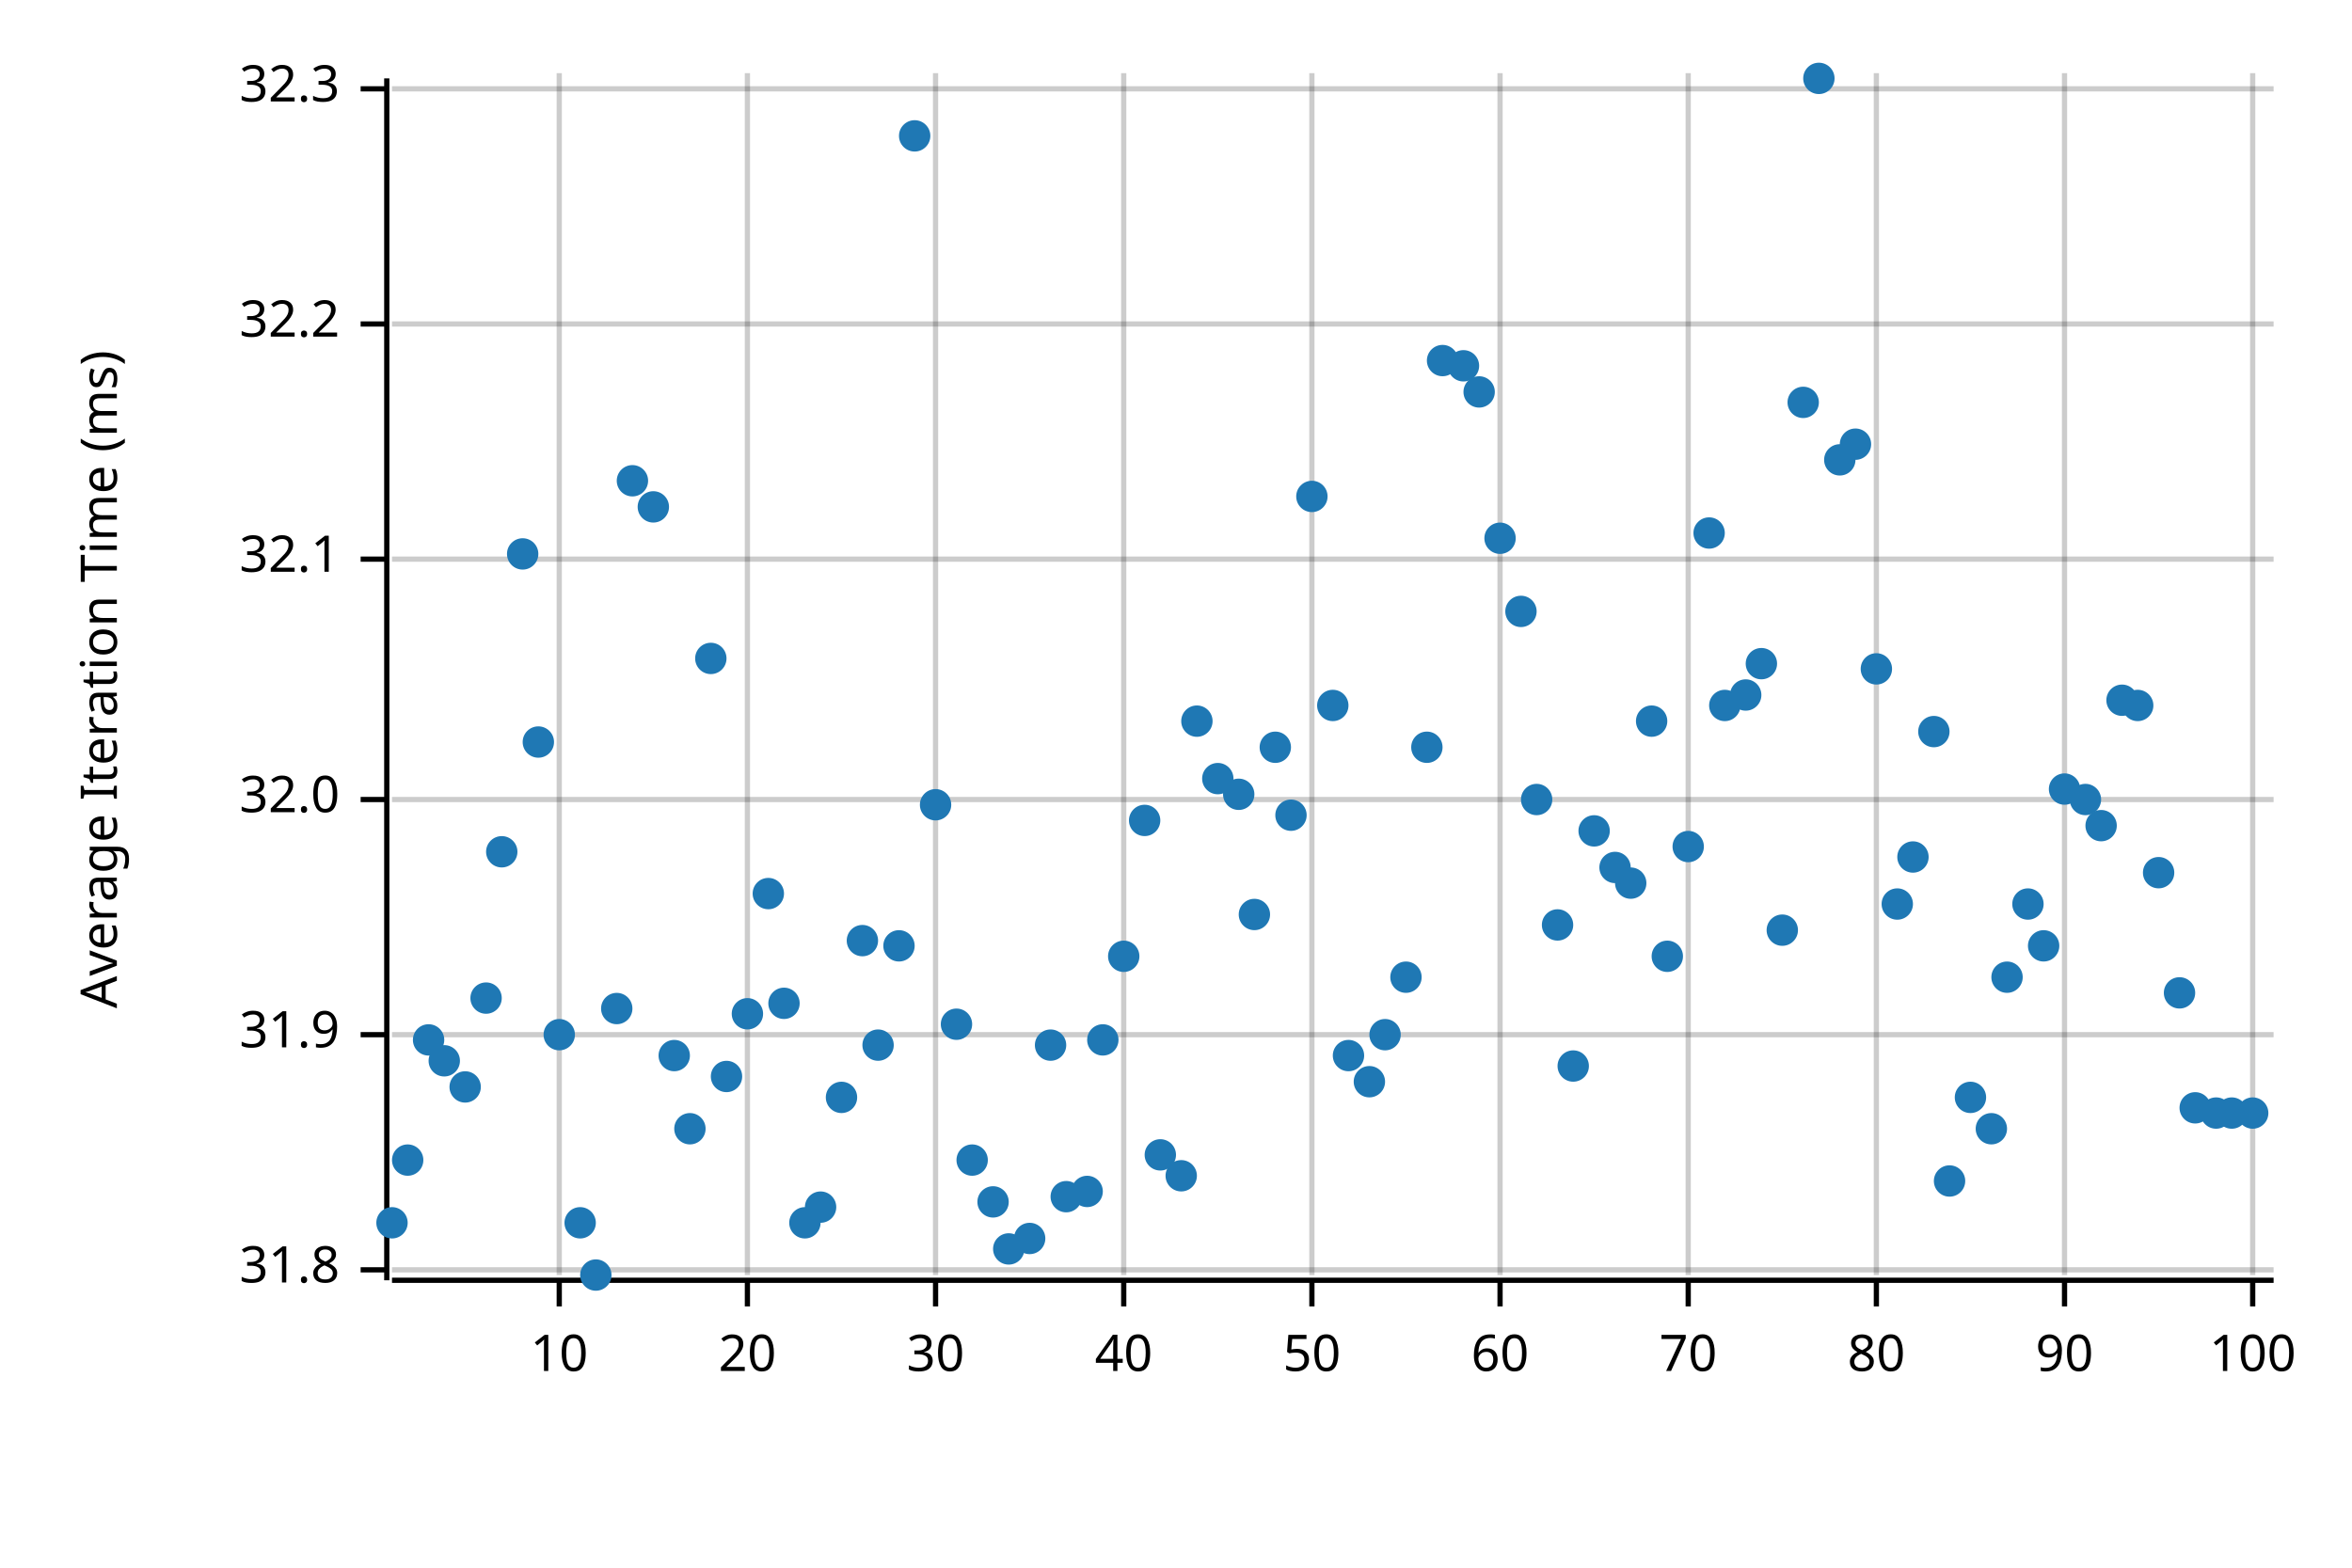
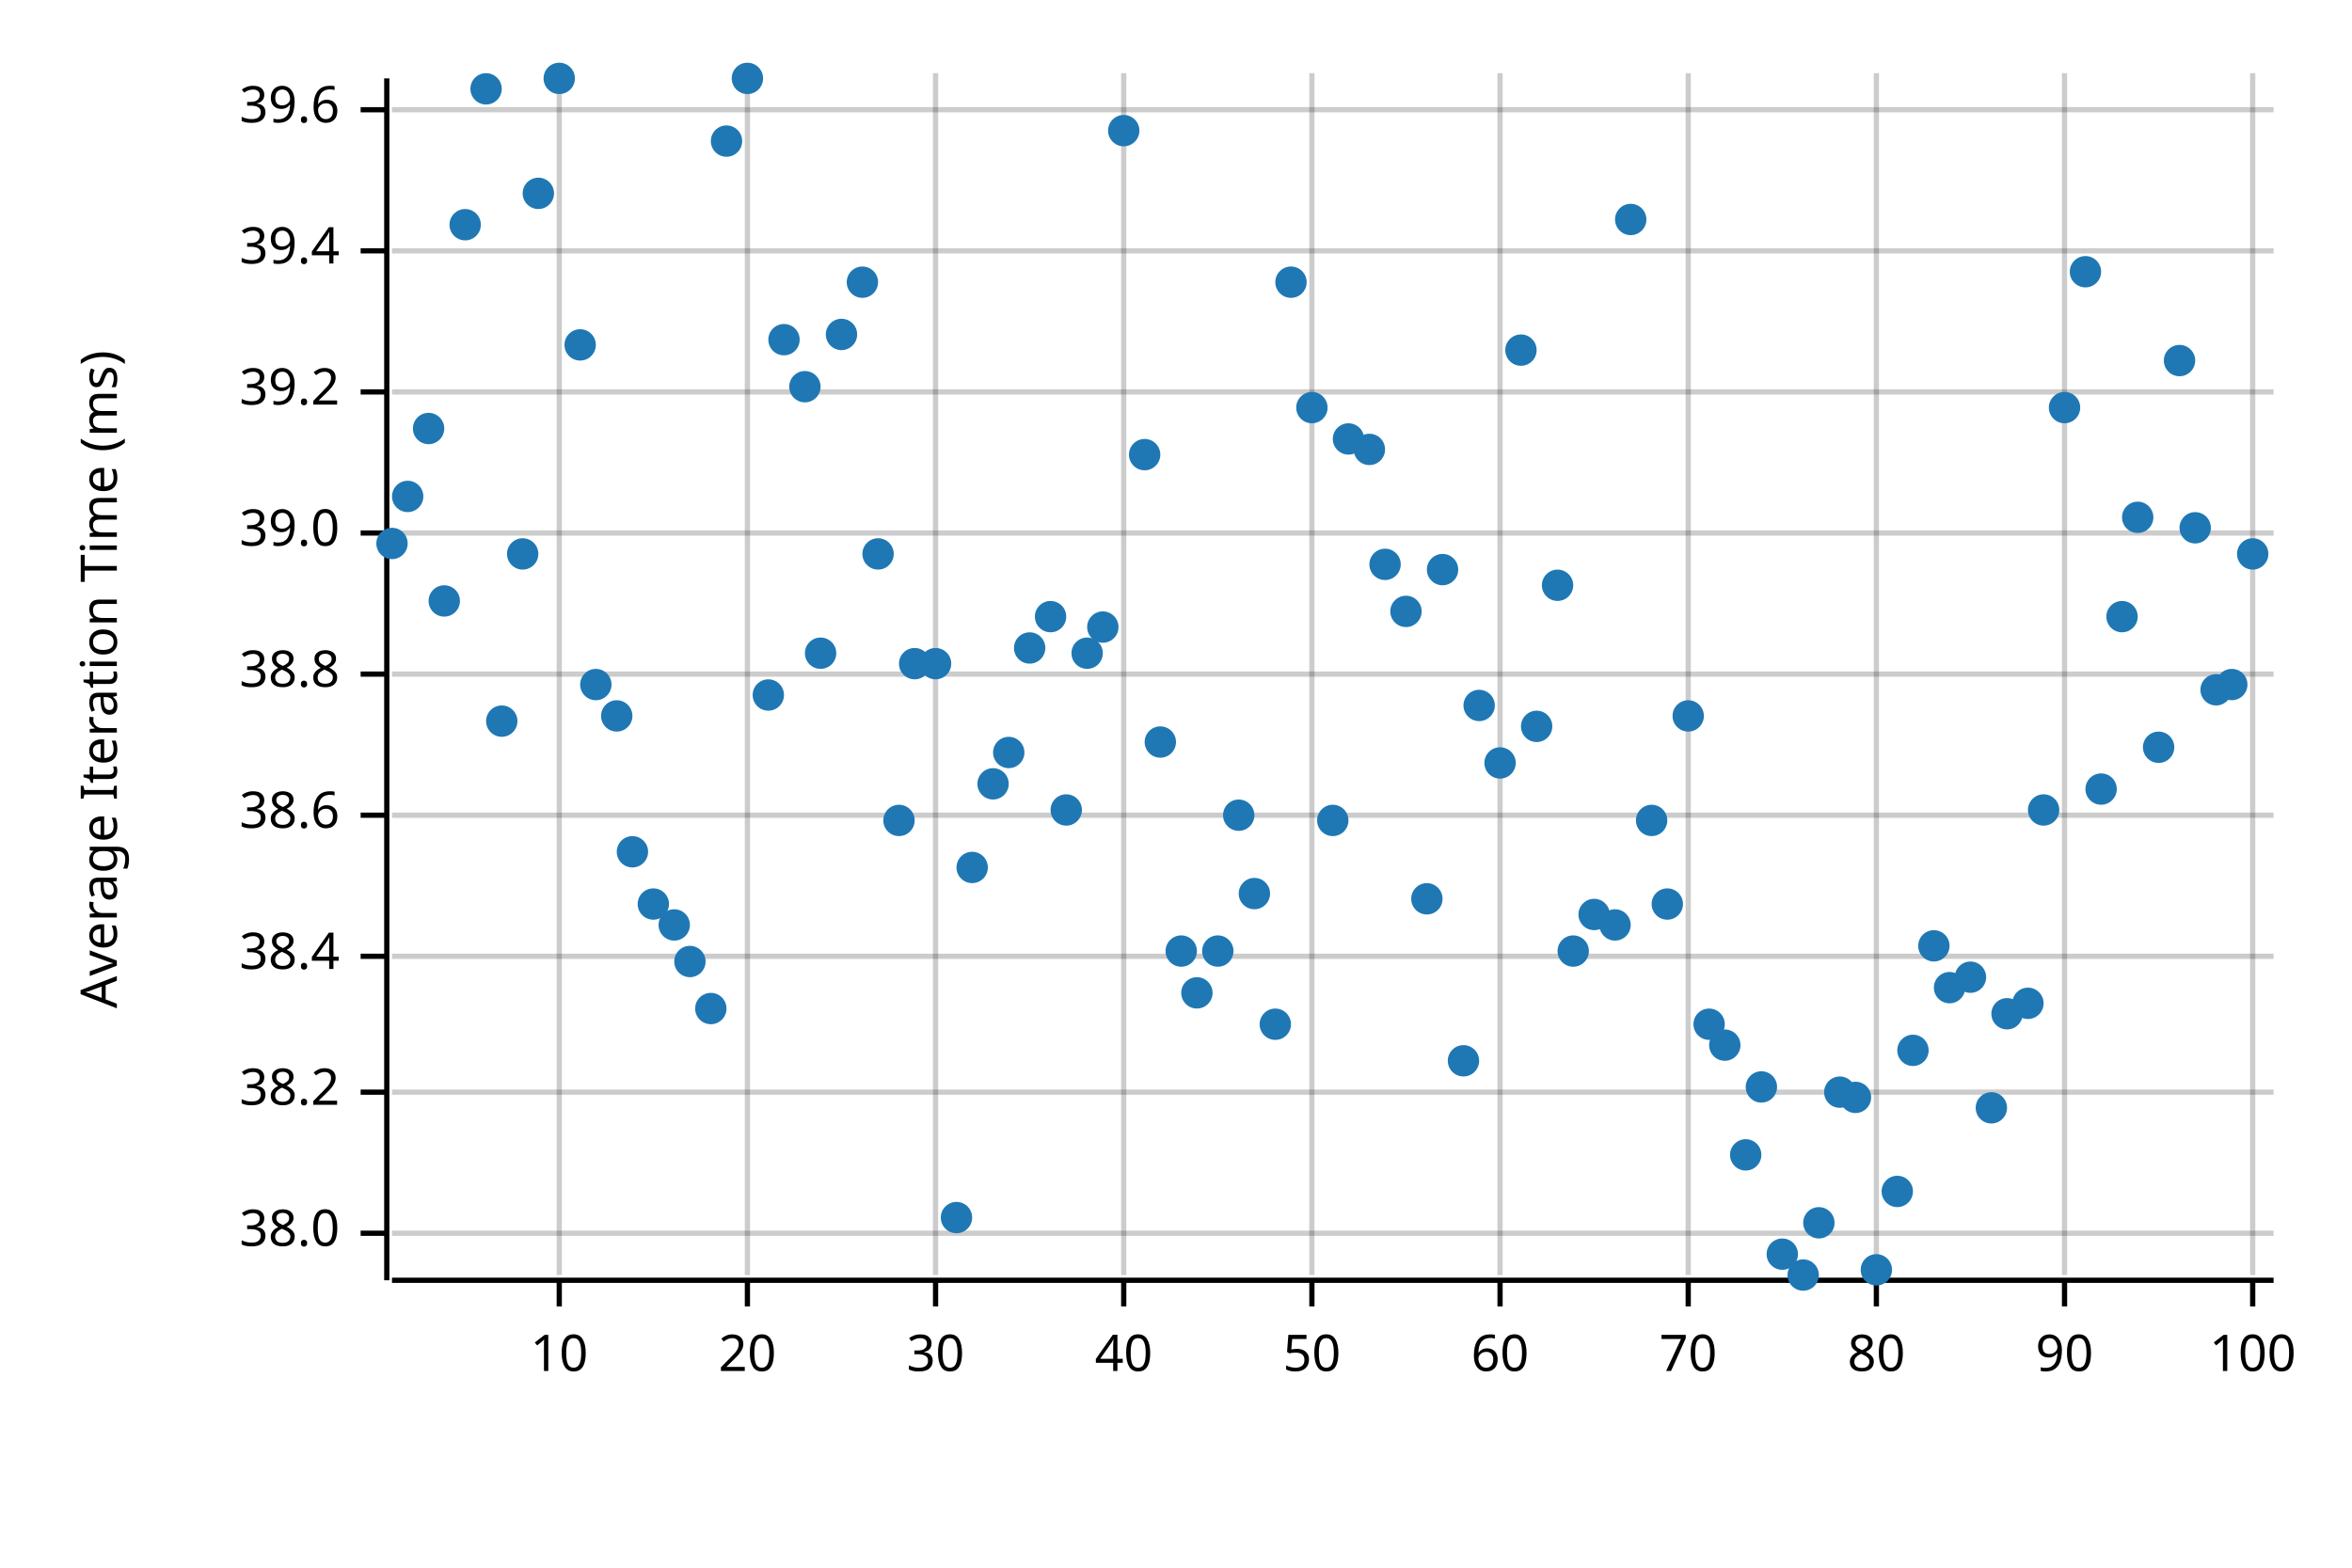
<svg xmlns="http://www.w3.org/2000/svg" width="450" height="300" viewBox="0 0 450 300">
  <text x="15" y="130" dy="0.76em" text-anchor="middle" font-family="sans-serif" font-size="9.677" opacity="1" fill="#000000" transform="rotate(270, 15, 130)">
Average Iteration Time (ms)
</text>
  <line opacity="0.2" stroke="#000000" stroke-width="1" x1="107" y1="244" x2="107" y2="14" />
  <line opacity="0.2" stroke="#000000" stroke-width="1" x1="143" y1="244" x2="143" y2="14" />
  <line opacity="0.2" stroke="#000000" stroke-width="1" x1="179" y1="244" x2="179" y2="14" />
  <line opacity="0.2" stroke="#000000" stroke-width="1" x1="215" y1="244" x2="215" y2="14" />
  <line opacity="0.2" stroke="#000000" stroke-width="1" x1="251" y1="244" x2="251" y2="14" />
  <line opacity="0.2" stroke="#000000" stroke-width="1" x1="287" y1="244" x2="287" y2="14" />
  <line opacity="0.2" stroke="#000000" stroke-width="1" x1="323" y1="244" x2="323" y2="14" />
  <line opacity="0.2" stroke="#000000" stroke-width="1" x1="359" y1="244" x2="359" y2="14" />
  <line opacity="0.2" stroke="#000000" stroke-width="1" x1="395" y1="244" x2="395" y2="14" />
  <line opacity="0.2" stroke="#000000" stroke-width="1" x1="431" y1="244" x2="431" y2="14" />
-   <line opacity="0.2" stroke="#000000" stroke-width="1" x1="75" y1="243" x2="435" y2="243" />
-   <line opacity="0.2" stroke="#000000" stroke-width="1" x1="75" y1="198" x2="435" y2="198" />
-   <line opacity="0.2" stroke="#000000" stroke-width="1" x1="75" y1="153" x2="435" y2="153" />
-   <line opacity="0.2" stroke="#000000" stroke-width="1" x1="75" y1="107" x2="435" y2="107" />
-   <line opacity="0.2" stroke="#000000" stroke-width="1" x1="75" y1="62" x2="435" y2="62" />
-   <line opacity="0.2" stroke="#000000" stroke-width="1" x1="75" y1="17" x2="435" y2="17" />
+   <line opacity="0.2" stroke="#000000" stroke-width="1" x1="75" y1="236" x2="435" y2="236" />
+   <line opacity="0.2" stroke="#000000" stroke-width="1" x1="75" y1="209" x2="435" y2="209" />
+   <line opacity="0.2" stroke="#000000" stroke-width="1" x1="75" y1="183" x2="435" y2="183" />
+   <line opacity="0.2" stroke="#000000" stroke-width="1" x1="75" y1="156" x2="435" y2="156" />
+   <line opacity="0.2" stroke="#000000" stroke-width="1" x1="75" y1="129" x2="435" y2="129" />
+   <line opacity="0.2" stroke="#000000" stroke-width="1" x1="75" y1="102" x2="435" y2="102" />
+   <line opacity="0.2" stroke="#000000" stroke-width="1" x1="75" y1="75" x2="435" y2="75" />
+   <line opacity="0.2" stroke="#000000" stroke-width="1" x1="75" y1="48" x2="435" y2="48" />
+   <line opacity="0.2" stroke="#000000" stroke-width="1" x1="75" y1="21" x2="435" y2="21" />
  <polyline fill="none" opacity="1" stroke="#000000" stroke-width="1" points="74,15 74,245 " />
-   <text x="65" y="243" dy="0.5ex" text-anchor="end" font-family="sans-serif" font-size="9.677" opacity="1" fill="#000000">
- 31.8
- </text>
-   <polyline fill="none" opacity="1" stroke="#000000" stroke-width="1" points="69,243 74,243 " />
-   <text x="65" y="198" dy="0.5ex" text-anchor="end" font-family="sans-serif" font-size="9.677" opacity="1" fill="#000000">
- 31.9
- </text>
-   <polyline fill="none" opacity="1" stroke="#000000" stroke-width="1" points="69,198 74,198 " />
-   <text x="65" y="153" dy="0.5ex" text-anchor="end" font-family="sans-serif" font-size="9.677" opacity="1" fill="#000000">
- 32.0
- </text>
-   <polyline fill="none" opacity="1" stroke="#000000" stroke-width="1" points="69,153 74,153 " />
-   <text x="65" y="107" dy="0.5ex" text-anchor="end" font-family="sans-serif" font-size="9.677" opacity="1" fill="#000000">
- 32.1
- </text>
-   <polyline fill="none" opacity="1" stroke="#000000" stroke-width="1" points="69,107 74,107 " />
-   <text x="65" y="62" dy="0.5ex" text-anchor="end" font-family="sans-serif" font-size="9.677" opacity="1" fill="#000000">
- 32.2
- </text>
-   <polyline fill="none" opacity="1" stroke="#000000" stroke-width="1" points="69,62 74,62 " />
-   <text x="65" y="17" dy="0.5ex" text-anchor="end" font-family="sans-serif" font-size="9.677" opacity="1" fill="#000000">
- 32.3
- </text>
-   <polyline fill="none" opacity="1" stroke="#000000" stroke-width="1" points="69,17 74,17 " />
+   <text x="65" y="236" dy="0.5ex" text-anchor="end" font-family="sans-serif" font-size="9.677" opacity="1" fill="#000000">
+ 38.0
+ </text>
+   <polyline fill="none" opacity="1" stroke="#000000" stroke-width="1" points="69,236 74,236 " />
+   <text x="65" y="209" dy="0.5ex" text-anchor="end" font-family="sans-serif" font-size="9.677" opacity="1" fill="#000000">
+ 38.2
+ </text>
+   <polyline fill="none" opacity="1" stroke="#000000" stroke-width="1" points="69,209 74,209 " />
+   <text x="65" y="183" dy="0.5ex" text-anchor="end" font-family="sans-serif" font-size="9.677" opacity="1" fill="#000000">
+ 38.4
+ </text>
+   <polyline fill="none" opacity="1" stroke="#000000" stroke-width="1" points="69,183 74,183 " />
+   <text x="65" y="156" dy="0.5ex" text-anchor="end" font-family="sans-serif" font-size="9.677" opacity="1" fill="#000000">
+ 38.6
+ </text>
+   <polyline fill="none" opacity="1" stroke="#000000" stroke-width="1" points="69,156 74,156 " />
+   <text x="65" y="129" dy="0.5ex" text-anchor="end" font-family="sans-serif" font-size="9.677" opacity="1" fill="#000000">
+ 38.8
+ </text>
+   <polyline fill="none" opacity="1" stroke="#000000" stroke-width="1" points="69,129 74,129 " />
+   <text x="65" y="102" dy="0.5ex" text-anchor="end" font-family="sans-serif" font-size="9.677" opacity="1" fill="#000000">
+ 39.0
+ </text>
+   <polyline fill="none" opacity="1" stroke="#000000" stroke-width="1" points="69,102 74,102 " />
+   <text x="65" y="75" dy="0.5ex" text-anchor="end" font-family="sans-serif" font-size="9.677" opacity="1" fill="#000000">
+ 39.2
+ </text>
+   <polyline fill="none" opacity="1" stroke="#000000" stroke-width="1" points="69,75 74,75 " />
+   <text x="65" y="48" dy="0.5ex" text-anchor="end" font-family="sans-serif" font-size="9.677" opacity="1" fill="#000000">
+ 39.4
+ </text>
+   <polyline fill="none" opacity="1" stroke="#000000" stroke-width="1" points="69,48 74,48 " />
+   <text x="65" y="21" dy="0.5ex" text-anchor="end" font-family="sans-serif" font-size="9.677" opacity="1" fill="#000000">
+ 39.6
+ </text>
+   <polyline fill="none" opacity="1" stroke="#000000" stroke-width="1" points="69,21 74,21 " />
  <polyline fill="none" opacity="1" stroke="#000000" stroke-width="1" points="75,245 435,245 " />
  <text x="107" y="255" dy="0.76em" text-anchor="middle" font-family="sans-serif" font-size="9.677" opacity="1" fill="#000000">
10
</text>
  <polyline fill="none" opacity="1" stroke="#000000" stroke-width="1" points="107,245 107,250 " />
  <text x="143" y="255" dy="0.76em" text-anchor="middle" font-family="sans-serif" font-size="9.677" opacity="1" fill="#000000">
20
</text>
  <polyline fill="none" opacity="1" stroke="#000000" stroke-width="1" points="143,245 143,250 " />
  <text x="179" y="255" dy="0.76em" text-anchor="middle" font-family="sans-serif" font-size="9.677" opacity="1" fill="#000000">
30
</text>
  <polyline fill="none" opacity="1" stroke="#000000" stroke-width="1" points="179,245 179,250 " />
  <text x="215" y="255" dy="0.76em" text-anchor="middle" font-family="sans-serif" font-size="9.677" opacity="1" fill="#000000">
40
</text>
  <polyline fill="none" opacity="1" stroke="#000000" stroke-width="1" points="215,245 215,250 " />
  <text x="251" y="255" dy="0.76em" text-anchor="middle" font-family="sans-serif" font-size="9.677" opacity="1" fill="#000000">
50
</text>
  <polyline fill="none" opacity="1" stroke="#000000" stroke-width="1" points="251,245 251,250 " />
  <text x="287" y="255" dy="0.76em" text-anchor="middle" font-family="sans-serif" font-size="9.677" opacity="1" fill="#000000">
60
</text>
  <polyline fill="none" opacity="1" stroke="#000000" stroke-width="1" points="287,245 287,250 " />
  <text x="323" y="255" dy="0.76em" text-anchor="middle" font-family="sans-serif" font-size="9.677" opacity="1" fill="#000000">
70
</text>
  <polyline fill="none" opacity="1" stroke="#000000" stroke-width="1" points="323,245 323,250 " />
  <text x="359" y="255" dy="0.76em" text-anchor="middle" font-family="sans-serif" font-size="9.677" opacity="1" fill="#000000">
80
</text>
  <polyline fill="none" opacity="1" stroke="#000000" stroke-width="1" points="359,245 359,250 " />
  <text x="395" y="255" dy="0.76em" text-anchor="middle" font-family="sans-serif" font-size="9.677" opacity="1" fill="#000000">
90
</text>
  <polyline fill="none" opacity="1" stroke="#000000" stroke-width="1" points="395,245 395,250 " />
  <text x="431" y="255" dy="0.76em" text-anchor="middle" font-family="sans-serif" font-size="9.677" opacity="1" fill="#000000">
100
</text>
  <polyline fill="none" opacity="1" stroke="#000000" stroke-width="1" points="431,245 431,250 " />
-   <circle cx="75" cy="234" r="3" opacity="1" fill="#1F78B4" stroke="none" stroke-width="1" />
-   <circle cx="78" cy="222" r="3" opacity="1" fill="#1F78B4" stroke="none" stroke-width="1" />
-   <circle cx="82" cy="199" r="3" opacity="1" fill="#1F78B4" stroke="none" stroke-width="1" />
-   <circle cx="85" cy="203" r="3" opacity="1" fill="#1F78B4" stroke="none" stroke-width="1" />
-   <circle cx="89" cy="208" r="3" opacity="1" fill="#1F78B4" stroke="none" stroke-width="1" />
-   <circle cx="93" cy="191" r="3" opacity="1" fill="#1F78B4" stroke="none" stroke-width="1" />
-   <circle cx="96" cy="163" r="3" opacity="1" fill="#1F78B4" stroke="none" stroke-width="1" />
+   <circle cx="75" cy="104" r="3" opacity="1" fill="#1F78B4" stroke="none" stroke-width="1" />
+   <circle cx="78" cy="95" r="3" opacity="1" fill="#1F78B4" stroke="none" stroke-width="1" />
+   <circle cx="82" cy="82" r="3" opacity="1" fill="#1F78B4" stroke="none" stroke-width="1" />
+   <circle cx="85" cy="115" r="3" opacity="1" fill="#1F78B4" stroke="none" stroke-width="1" />
+   <circle cx="89" cy="43" r="3" opacity="1" fill="#1F78B4" stroke="none" stroke-width="1" />
+   <circle cx="93" cy="17" r="3" opacity="1" fill="#1F78B4" stroke="none" stroke-width="1" />
+   <circle cx="96" cy="138" r="3" opacity="1" fill="#1F78B4" stroke="none" stroke-width="1" />
  <circle cx="100" cy="106" r="3" opacity="1" fill="#1F78B4" stroke="none" stroke-width="1" />
-   <circle cx="103" cy="142" r="3" opacity="1" fill="#1F78B4" stroke="none" stroke-width="1" />
-   <circle cx="107" cy="198" r="3" opacity="1" fill="#1F78B4" stroke="none" stroke-width="1" />
-   <circle cx="111" cy="234" r="3" opacity="1" fill="#1F78B4" stroke="none" stroke-width="1" />
-   <circle cx="114" cy="244" r="3" opacity="1" fill="#1F78B4" stroke="none" stroke-width="1" />
-   <circle cx="118" cy="193" r="3" opacity="1" fill="#1F78B4" stroke="none" stroke-width="1" />
-   <circle cx="121" cy="92" r="3" opacity="1" fill="#1F78B4" stroke="none" stroke-width="1" />
-   <circle cx="125" cy="97" r="3" opacity="1" fill="#1F78B4" stroke="none" stroke-width="1" />
-   <circle cx="129" cy="202" r="3" opacity="1" fill="#1F78B4" stroke="none" stroke-width="1" />
-   <circle cx="132" cy="216" r="3" opacity="1" fill="#1F78B4" stroke="none" stroke-width="1" />
-   <circle cx="136" cy="126" r="3" opacity="1" fill="#1F78B4" stroke="none" stroke-width="1" />
-   <circle cx="139" cy="206" r="3" opacity="1" fill="#1F78B4" stroke="none" stroke-width="1" />
-   <circle cx="143" cy="194" r="3" opacity="1" fill="#1F78B4" stroke="none" stroke-width="1" />
-   <circle cx="147" cy="171" r="3" opacity="1" fill="#1F78B4" stroke="none" stroke-width="1" />
-   <circle cx="150" cy="192" r="3" opacity="1" fill="#1F78B4" stroke="none" stroke-width="1" />
-   <circle cx="154" cy="234" r="3" opacity="1" fill="#1F78B4" stroke="none" stroke-width="1" />
-   <circle cx="157" cy="231" r="3" opacity="1" fill="#1F78B4" stroke="none" stroke-width="1" />
-   <circle cx="161" cy="210" r="3" opacity="1" fill="#1F78B4" stroke="none" stroke-width="1" />
-   <circle cx="165" cy="180" r="3" opacity="1" fill="#1F78B4" stroke="none" stroke-width="1" />
-   <circle cx="168" cy="200" r="3" opacity="1" fill="#1F78B4" stroke="none" stroke-width="1" />
-   <circle cx="172" cy="181" r="3" opacity="1" fill="#1F78B4" stroke="none" stroke-width="1" />
-   <circle cx="175" cy="26" r="3" opacity="1" fill="#1F78B4" stroke="none" stroke-width="1" />
-   <circle cx="179" cy="154" r="3" opacity="1" fill="#1F78B4" stroke="none" stroke-width="1" />
-   <circle cx="183" cy="196" r="3" opacity="1" fill="#1F78B4" stroke="none" stroke-width="1" />
-   <circle cx="186" cy="222" r="3" opacity="1" fill="#1F78B4" stroke="none" stroke-width="1" />
-   <circle cx="190" cy="230" r="3" opacity="1" fill="#1F78B4" stroke="none" stroke-width="1" />
-   <circle cx="193" cy="239" r="3" opacity="1" fill="#1F78B4" stroke="none" stroke-width="1" />
-   <circle cx="197" cy="237" r="3" opacity="1" fill="#1F78B4" stroke="none" stroke-width="1" />
-   <circle cx="201" cy="200" r="3" opacity="1" fill="#1F78B4" stroke="none" stroke-width="1" />
-   <circle cx="204" cy="229" r="3" opacity="1" fill="#1F78B4" stroke="none" stroke-width="1" />
-   <circle cx="208" cy="228" r="3" opacity="1" fill="#1F78B4" stroke="none" stroke-width="1" />
-   <circle cx="211" cy="199" r="3" opacity="1" fill="#1F78B4" stroke="none" stroke-width="1" />
-   <circle cx="215" cy="183" r="3" opacity="1" fill="#1F78B4" stroke="none" stroke-width="1" />
-   <circle cx="219" cy="157" r="3" opacity="1" fill="#1F78B4" stroke="none" stroke-width="1" />
-   <circle cx="222" cy="221" r="3" opacity="1" fill="#1F78B4" stroke="none" stroke-width="1" />
-   <circle cx="226" cy="225" r="3" opacity="1" fill="#1F78B4" stroke="none" stroke-width="1" />
-   <circle cx="229" cy="138" r="3" opacity="1" fill="#1F78B4" stroke="none" stroke-width="1" />
-   <circle cx="233" cy="149" r="3" opacity="1" fill="#1F78B4" stroke="none" stroke-width="1" />
-   <circle cx="237" cy="152" r="3" opacity="1" fill="#1F78B4" stroke="none" stroke-width="1" />
-   <circle cx="240" cy="175" r="3" opacity="1" fill="#1F78B4" stroke="none" stroke-width="1" />
-   <circle cx="244" cy="143" r="3" opacity="1" fill="#1F78B4" stroke="none" stroke-width="1" />
-   <circle cx="247" cy="156" r="3" opacity="1" fill="#1F78B4" stroke="none" stroke-width="1" />
-   <circle cx="251" cy="95" r="3" opacity="1" fill="#1F78B4" stroke="none" stroke-width="1" />
-   <circle cx="255" cy="135" r="3" opacity="1" fill="#1F78B4" stroke="none" stroke-width="1" />
-   <circle cx="258" cy="202" r="3" opacity="1" fill="#1F78B4" stroke="none" stroke-width="1" />
-   <circle cx="262" cy="207" r="3" opacity="1" fill="#1F78B4" stroke="none" stroke-width="1" />
-   <circle cx="265" cy="198" r="3" opacity="1" fill="#1F78B4" stroke="none" stroke-width="1" />
-   <circle cx="269" cy="187" r="3" opacity="1" fill="#1F78B4" stroke="none" stroke-width="1" />
-   <circle cx="273" cy="143" r="3" opacity="1" fill="#1F78B4" stroke="none" stroke-width="1" />
-   <circle cx="276" cy="69" r="3" opacity="1" fill="#1F78B4" stroke="none" stroke-width="1" />
-   <circle cx="280" cy="70" r="3" opacity="1" fill="#1F78B4" stroke="none" stroke-width="1" />
-   <circle cx="283" cy="75" r="3" opacity="1" fill="#1F78B4" stroke="none" stroke-width="1" />
-   <circle cx="287" cy="103" r="3" opacity="1" fill="#1F78B4" stroke="none" stroke-width="1" />
-   <circle cx="291" cy="117" r="3" opacity="1" fill="#1F78B4" stroke="none" stroke-width="1" />
-   <circle cx="294" cy="153" r="3" opacity="1" fill="#1F78B4" stroke="none" stroke-width="1" />
-   <circle cx="298" cy="177" r="3" opacity="1" fill="#1F78B4" stroke="none" stroke-width="1" />
-   <circle cx="301" cy="204" r="3" opacity="1" fill="#1F78B4" stroke="none" stroke-width="1" />
-   <circle cx="305" cy="159" r="3" opacity="1" fill="#1F78B4" stroke="none" stroke-width="1" />
-   <circle cx="309" cy="166" r="3" opacity="1" fill="#1F78B4" stroke="none" stroke-width="1" />
-   <circle cx="312" cy="169" r="3" opacity="1" fill="#1F78B4" stroke="none" stroke-width="1" />
-   <circle cx="316" cy="138" r="3" opacity="1" fill="#1F78B4" stroke="none" stroke-width="1" />
-   <circle cx="319" cy="183" r="3" opacity="1" fill="#1F78B4" stroke="none" stroke-width="1" />
-   <circle cx="323" cy="162" r="3" opacity="1" fill="#1F78B4" stroke="none" stroke-width="1" />
-   <circle cx="327" cy="102" r="3" opacity="1" fill="#1F78B4" stroke="none" stroke-width="1" />
-   <circle cx="330" cy="135" r="3" opacity="1" fill="#1F78B4" stroke="none" stroke-width="1" />
-   <circle cx="334" cy="133" r="3" opacity="1" fill="#1F78B4" stroke="none" stroke-width="1" />
-   <circle cx="337" cy="127" r="3" opacity="1" fill="#1F78B4" stroke="none" stroke-width="1" />
-   <circle cx="341" cy="178" r="3" opacity="1" fill="#1F78B4" stroke="none" stroke-width="1" />
-   <circle cx="345" cy="77" r="3" opacity="1" fill="#1F78B4" stroke="none" stroke-width="1" />
-   <circle cx="348" cy="15" r="3" opacity="1" fill="#1F78B4" stroke="none" stroke-width="1" />
-   <circle cx="352" cy="88" r="3" opacity="1" fill="#1F78B4" stroke="none" stroke-width="1" />
-   <circle cx="355" cy="85" r="3" opacity="1" fill="#1F78B4" stroke="none" stroke-width="1" />
-   <circle cx="359" cy="128" r="3" opacity="1" fill="#1F78B4" stroke="none" stroke-width="1" />
-   <circle cx="363" cy="173" r="3" opacity="1" fill="#1F78B4" stroke="none" stroke-width="1" />
-   <circle cx="366" cy="164" r="3" opacity="1" fill="#1F78B4" stroke="none" stroke-width="1" />
-   <circle cx="370" cy="140" r="3" opacity="1" fill="#1F78B4" stroke="none" stroke-width="1" />
-   <circle cx="373" cy="226" r="3" opacity="1" fill="#1F78B4" stroke="none" stroke-width="1" />
-   <circle cx="377" cy="210" r="3" opacity="1" fill="#1F78B4" stroke="none" stroke-width="1" />
-   <circle cx="381" cy="216" r="3" opacity="1" fill="#1F78B4" stroke="none" stroke-width="1" />
-   <circle cx="384" cy="187" r="3" opacity="1" fill="#1F78B4" stroke="none" stroke-width="1" />
-   <circle cx="388" cy="173" r="3" opacity="1" fill="#1F78B4" stroke="none" stroke-width="1" />
-   <circle cx="391" cy="181" r="3" opacity="1" fill="#1F78B4" stroke="none" stroke-width="1" />
-   <circle cx="395" cy="151" r="3" opacity="1" fill="#1F78B4" stroke="none" stroke-width="1" />
-   <circle cx="399" cy="153" r="3" opacity="1" fill="#1F78B4" stroke="none" stroke-width="1" />
-   <circle cx="402" cy="158" r="3" opacity="1" fill="#1F78B4" stroke="none" stroke-width="1" />
-   <circle cx="406" cy="134" r="3" opacity="1" fill="#1F78B4" stroke="none" stroke-width="1" />
-   <circle cx="409" cy="135" r="3" opacity="1" fill="#1F78B4" stroke="none" stroke-width="1" />
-   <circle cx="413" cy="167" r="3" opacity="1" fill="#1F78B4" stroke="none" stroke-width="1" />
-   <circle cx="417" cy="190" r="3" opacity="1" fill="#1F78B4" stroke="none" stroke-width="1" />
-   <circle cx="420" cy="212" r="3" opacity="1" fill="#1F78B4" stroke="none" stroke-width="1" />
-   <circle cx="424" cy="213" r="3" opacity="1" fill="#1F78B4" stroke="none" stroke-width="1" />
-   <circle cx="427" cy="213" r="3" opacity="1" fill="#1F78B4" stroke="none" stroke-width="1" />
-   <circle cx="431" cy="213" r="3" opacity="1" fill="#1F78B4" stroke="none" stroke-width="1" />
+   <circle cx="103" cy="37" r="3" opacity="1" fill="#1F78B4" stroke="none" stroke-width="1" />
+   <circle cx="107" cy="15" r="3" opacity="1" fill="#1F78B4" stroke="none" stroke-width="1" />
+   <circle cx="111" cy="66" r="3" opacity="1" fill="#1F78B4" stroke="none" stroke-width="1" />
+   <circle cx="114" cy="131" r="3" opacity="1" fill="#1F78B4" stroke="none" stroke-width="1" />
+   <circle cx="118" cy="137" r="3" opacity="1" fill="#1F78B4" stroke="none" stroke-width="1" />
+   <circle cx="121" cy="163" r="3" opacity="1" fill="#1F78B4" stroke="none" stroke-width="1" />
+   <circle cx="125" cy="173" r="3" opacity="1" fill="#1F78B4" stroke="none" stroke-width="1" />
+   <circle cx="129" cy="177" r="3" opacity="1" fill="#1F78B4" stroke="none" stroke-width="1" />
+   <circle cx="132" cy="184" r="3" opacity="1" fill="#1F78B4" stroke="none" stroke-width="1" />
+   <circle cx="136" cy="193" r="3" opacity="1" fill="#1F78B4" stroke="none" stroke-width="1" />
+   <circle cx="139" cy="27" r="3" opacity="1" fill="#1F78B4" stroke="none" stroke-width="1" />
+   <circle cx="143" cy="15" r="3" opacity="1" fill="#1F78B4" stroke="none" stroke-width="1" />
+   <circle cx="147" cy="133" r="3" opacity="1" fill="#1F78B4" stroke="none" stroke-width="1" />
+   <circle cx="150" cy="65" r="3" opacity="1" fill="#1F78B4" stroke="none" stroke-width="1" />
+   <circle cx="154" cy="74" r="3" opacity="1" fill="#1F78B4" stroke="none" stroke-width="1" />
+   <circle cx="157" cy="125" r="3" opacity="1" fill="#1F78B4" stroke="none" stroke-width="1" />
+   <circle cx="161" cy="64" r="3" opacity="1" fill="#1F78B4" stroke="none" stroke-width="1" />
+   <circle cx="165" cy="54" r="3" opacity="1" fill="#1F78B4" stroke="none" stroke-width="1" />
+   <circle cx="168" cy="106" r="3" opacity="1" fill="#1F78B4" stroke="none" stroke-width="1" />
+   <circle cx="172" cy="157" r="3" opacity="1" fill="#1F78B4" stroke="none" stroke-width="1" />
+   <circle cx="175" cy="127" r="3" opacity="1" fill="#1F78B4" stroke="none" stroke-width="1" />
+   <circle cx="179" cy="127" r="3" opacity="1" fill="#1F78B4" stroke="none" stroke-width="1" />
+   <circle cx="183" cy="233" r="3" opacity="1" fill="#1F78B4" stroke="none" stroke-width="1" />
+   <circle cx="186" cy="166" r="3" opacity="1" fill="#1F78B4" stroke="none" stroke-width="1" />
+   <circle cx="190" cy="150" r="3" opacity="1" fill="#1F78B4" stroke="none" stroke-width="1" />
+   <circle cx="193" cy="144" r="3" opacity="1" fill="#1F78B4" stroke="none" stroke-width="1" />
+   <circle cx="197" cy="124" r="3" opacity="1" fill="#1F78B4" stroke="none" stroke-width="1" />
+   <circle cx="201" cy="118" r="3" opacity="1" fill="#1F78B4" stroke="none" stroke-width="1" />
+   <circle cx="204" cy="155" r="3" opacity="1" fill="#1F78B4" stroke="none" stroke-width="1" />
+   <circle cx="208" cy="125" r="3" opacity="1" fill="#1F78B4" stroke="none" stroke-width="1" />
+   <circle cx="211" cy="120" r="3" opacity="1" fill="#1F78B4" stroke="none" stroke-width="1" />
+   <circle cx="215" cy="25" r="3" opacity="1" fill="#1F78B4" stroke="none" stroke-width="1" />
+   <circle cx="219" cy="87" r="3" opacity="1" fill="#1F78B4" stroke="none" stroke-width="1" />
+   <circle cx="222" cy="142" r="3" opacity="1" fill="#1F78B4" stroke="none" stroke-width="1" />
+   <circle cx="226" cy="182" r="3" opacity="1" fill="#1F78B4" stroke="none" stroke-width="1" />
+   <circle cx="229" cy="190" r="3" opacity="1" fill="#1F78B4" stroke="none" stroke-width="1" />
+   <circle cx="233" cy="182" r="3" opacity="1" fill="#1F78B4" stroke="none" stroke-width="1" />
+   <circle cx="237" cy="156" r="3" opacity="1" fill="#1F78B4" stroke="none" stroke-width="1" />
+   <circle cx="240" cy="171" r="3" opacity="1" fill="#1F78B4" stroke="none" stroke-width="1" />
+   <circle cx="244" cy="196" r="3" opacity="1" fill="#1F78B4" stroke="none" stroke-width="1" />
+   <circle cx="247" cy="54" r="3" opacity="1" fill="#1F78B4" stroke="none" stroke-width="1" />
+   <circle cx="251" cy="78" r="3" opacity="1" fill="#1F78B4" stroke="none" stroke-width="1" />
+   <circle cx="255" cy="157" r="3" opacity="1" fill="#1F78B4" stroke="none" stroke-width="1" />
+   <circle cx="258" cy="84" r="3" opacity="1" fill="#1F78B4" stroke="none" stroke-width="1" />
+   <circle cx="262" cy="86" r="3" opacity="1" fill="#1F78B4" stroke="none" stroke-width="1" />
+   <circle cx="265" cy="108" r="3" opacity="1" fill="#1F78B4" stroke="none" stroke-width="1" />
+   <circle cx="269" cy="117" r="3" opacity="1" fill="#1F78B4" stroke="none" stroke-width="1" />
+   <circle cx="273" cy="172" r="3" opacity="1" fill="#1F78B4" stroke="none" stroke-width="1" />
+   <circle cx="276" cy="109" r="3" opacity="1" fill="#1F78B4" stroke="none" stroke-width="1" />
+   <circle cx="280" cy="203" r="3" opacity="1" fill="#1F78B4" stroke="none" stroke-width="1" />
+   <circle cx="283" cy="135" r="3" opacity="1" fill="#1F78B4" stroke="none" stroke-width="1" />
+   <circle cx="287" cy="146" r="3" opacity="1" fill="#1F78B4" stroke="none" stroke-width="1" />
+   <circle cx="291" cy="67" r="3" opacity="1" fill="#1F78B4" stroke="none" stroke-width="1" />
+   <circle cx="294" cy="139" r="3" opacity="1" fill="#1F78B4" stroke="none" stroke-width="1" />
+   <circle cx="298" cy="112" r="3" opacity="1" fill="#1F78B4" stroke="none" stroke-width="1" />
+   <circle cx="301" cy="182" r="3" opacity="1" fill="#1F78B4" stroke="none" stroke-width="1" />
+   <circle cx="305" cy="175" r="3" opacity="1" fill="#1F78B4" stroke="none" stroke-width="1" />
+   <circle cx="309" cy="177" r="3" opacity="1" fill="#1F78B4" stroke="none" stroke-width="1" />
+   <circle cx="312" cy="42" r="3" opacity="1" fill="#1F78B4" stroke="none" stroke-width="1" />
+   <circle cx="316" cy="157" r="3" opacity="1" fill="#1F78B4" stroke="none" stroke-width="1" />
+   <circle cx="319" cy="173" r="3" opacity="1" fill="#1F78B4" stroke="none" stroke-width="1" />
+   <circle cx="323" cy="137" r="3" opacity="1" fill="#1F78B4" stroke="none" stroke-width="1" />
+   <circle cx="327" cy="196" r="3" opacity="1" fill="#1F78B4" stroke="none" stroke-width="1" />
+   <circle cx="330" cy="200" r="3" opacity="1" fill="#1F78B4" stroke="none" stroke-width="1" />
+   <circle cx="334" cy="221" r="3" opacity="1" fill="#1F78B4" stroke="none" stroke-width="1" />
+   <circle cx="337" cy="208" r="3" opacity="1" fill="#1F78B4" stroke="none" stroke-width="1" />
+   <circle cx="341" cy="240" r="3" opacity="1" fill="#1F78B4" stroke="none" stroke-width="1" />
+   <circle cx="345" cy="244" r="3" opacity="1" fill="#1F78B4" stroke="none" stroke-width="1" />
+   <circle cx="348" cy="234" r="3" opacity="1" fill="#1F78B4" stroke="none" stroke-width="1" />
+   <circle cx="352" cy="209" r="3" opacity="1" fill="#1F78B4" stroke="none" stroke-width="1" />
+   <circle cx="355" cy="210" r="3" opacity="1" fill="#1F78B4" stroke="none" stroke-width="1" />
+   <circle cx="359" cy="243" r="3" opacity="1" fill="#1F78B4" stroke="none" stroke-width="1" />
+   <circle cx="363" cy="228" r="3" opacity="1" fill="#1F78B4" stroke="none" stroke-width="1" />
+   <circle cx="366" cy="201" r="3" opacity="1" fill="#1F78B4" stroke="none" stroke-width="1" />
+   <circle cx="370" cy="181" r="3" opacity="1" fill="#1F78B4" stroke="none" stroke-width="1" />
+   <circle cx="373" cy="189" r="3" opacity="1" fill="#1F78B4" stroke="none" stroke-width="1" />
+   <circle cx="377" cy="187" r="3" opacity="1" fill="#1F78B4" stroke="none" stroke-width="1" />
+   <circle cx="381" cy="212" r="3" opacity="1" fill="#1F78B4" stroke="none" stroke-width="1" />
+   <circle cx="384" cy="194" r="3" opacity="1" fill="#1F78B4" stroke="none" stroke-width="1" />
+   <circle cx="388" cy="192" r="3" opacity="1" fill="#1F78B4" stroke="none" stroke-width="1" />
+   <circle cx="391" cy="155" r="3" opacity="1" fill="#1F78B4" stroke="none" stroke-width="1" />
+   <circle cx="395" cy="78" r="3" opacity="1" fill="#1F78B4" stroke="none" stroke-width="1" />
+   <circle cx="399" cy="52" r="3" opacity="1" fill="#1F78B4" stroke="none" stroke-width="1" />
+   <circle cx="402" cy="151" r="3" opacity="1" fill="#1F78B4" stroke="none" stroke-width="1" />
+   <circle cx="406" cy="118" r="3" opacity="1" fill="#1F78B4" stroke="none" stroke-width="1" />
+   <circle cx="409" cy="99" r="3" opacity="1" fill="#1F78B4" stroke="none" stroke-width="1" />
+   <circle cx="413" cy="143" r="3" opacity="1" fill="#1F78B4" stroke="none" stroke-width="1" />
+   <circle cx="417" cy="69" r="3" opacity="1" fill="#1F78B4" stroke="none" stroke-width="1" />
+   <circle cx="420" cy="101" r="3" opacity="1" fill="#1F78B4" stroke="none" stroke-width="1" />
+   <circle cx="424" cy="132" r="3" opacity="1" fill="#1F78B4" stroke="none" stroke-width="1" />
+   <circle cx="427" cy="131" r="3" opacity="1" fill="#1F78B4" stroke="none" stroke-width="1" />
+   <circle cx="431" cy="106" r="3" opacity="1" fill="#1F78B4" stroke="none" stroke-width="1" />
</svg>
